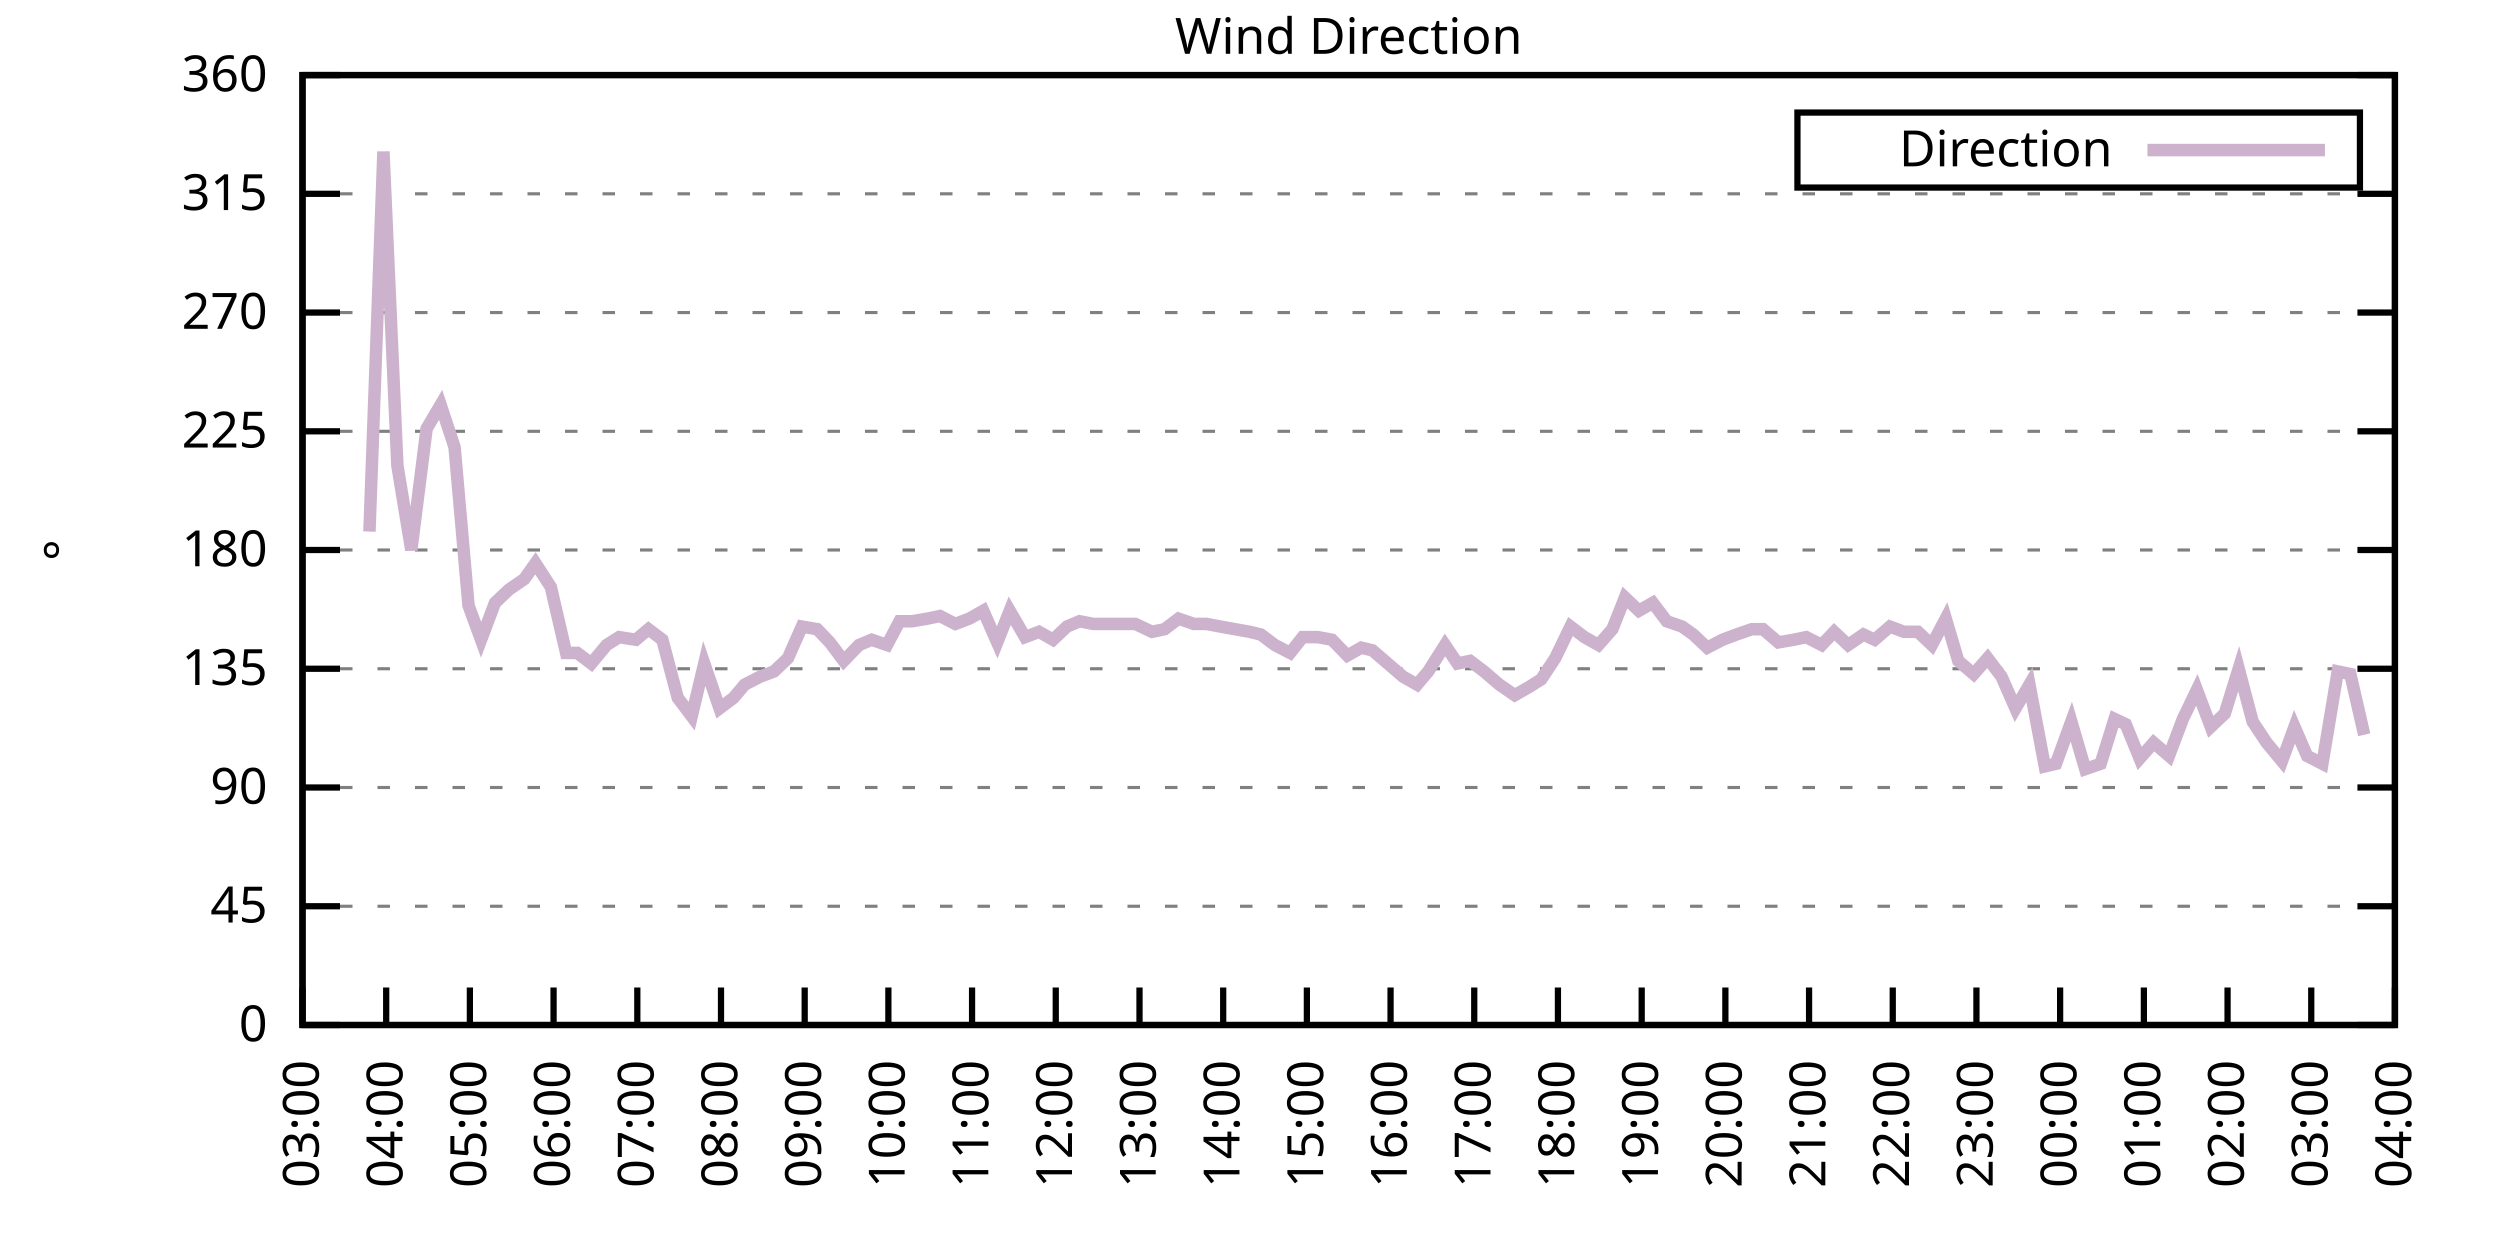
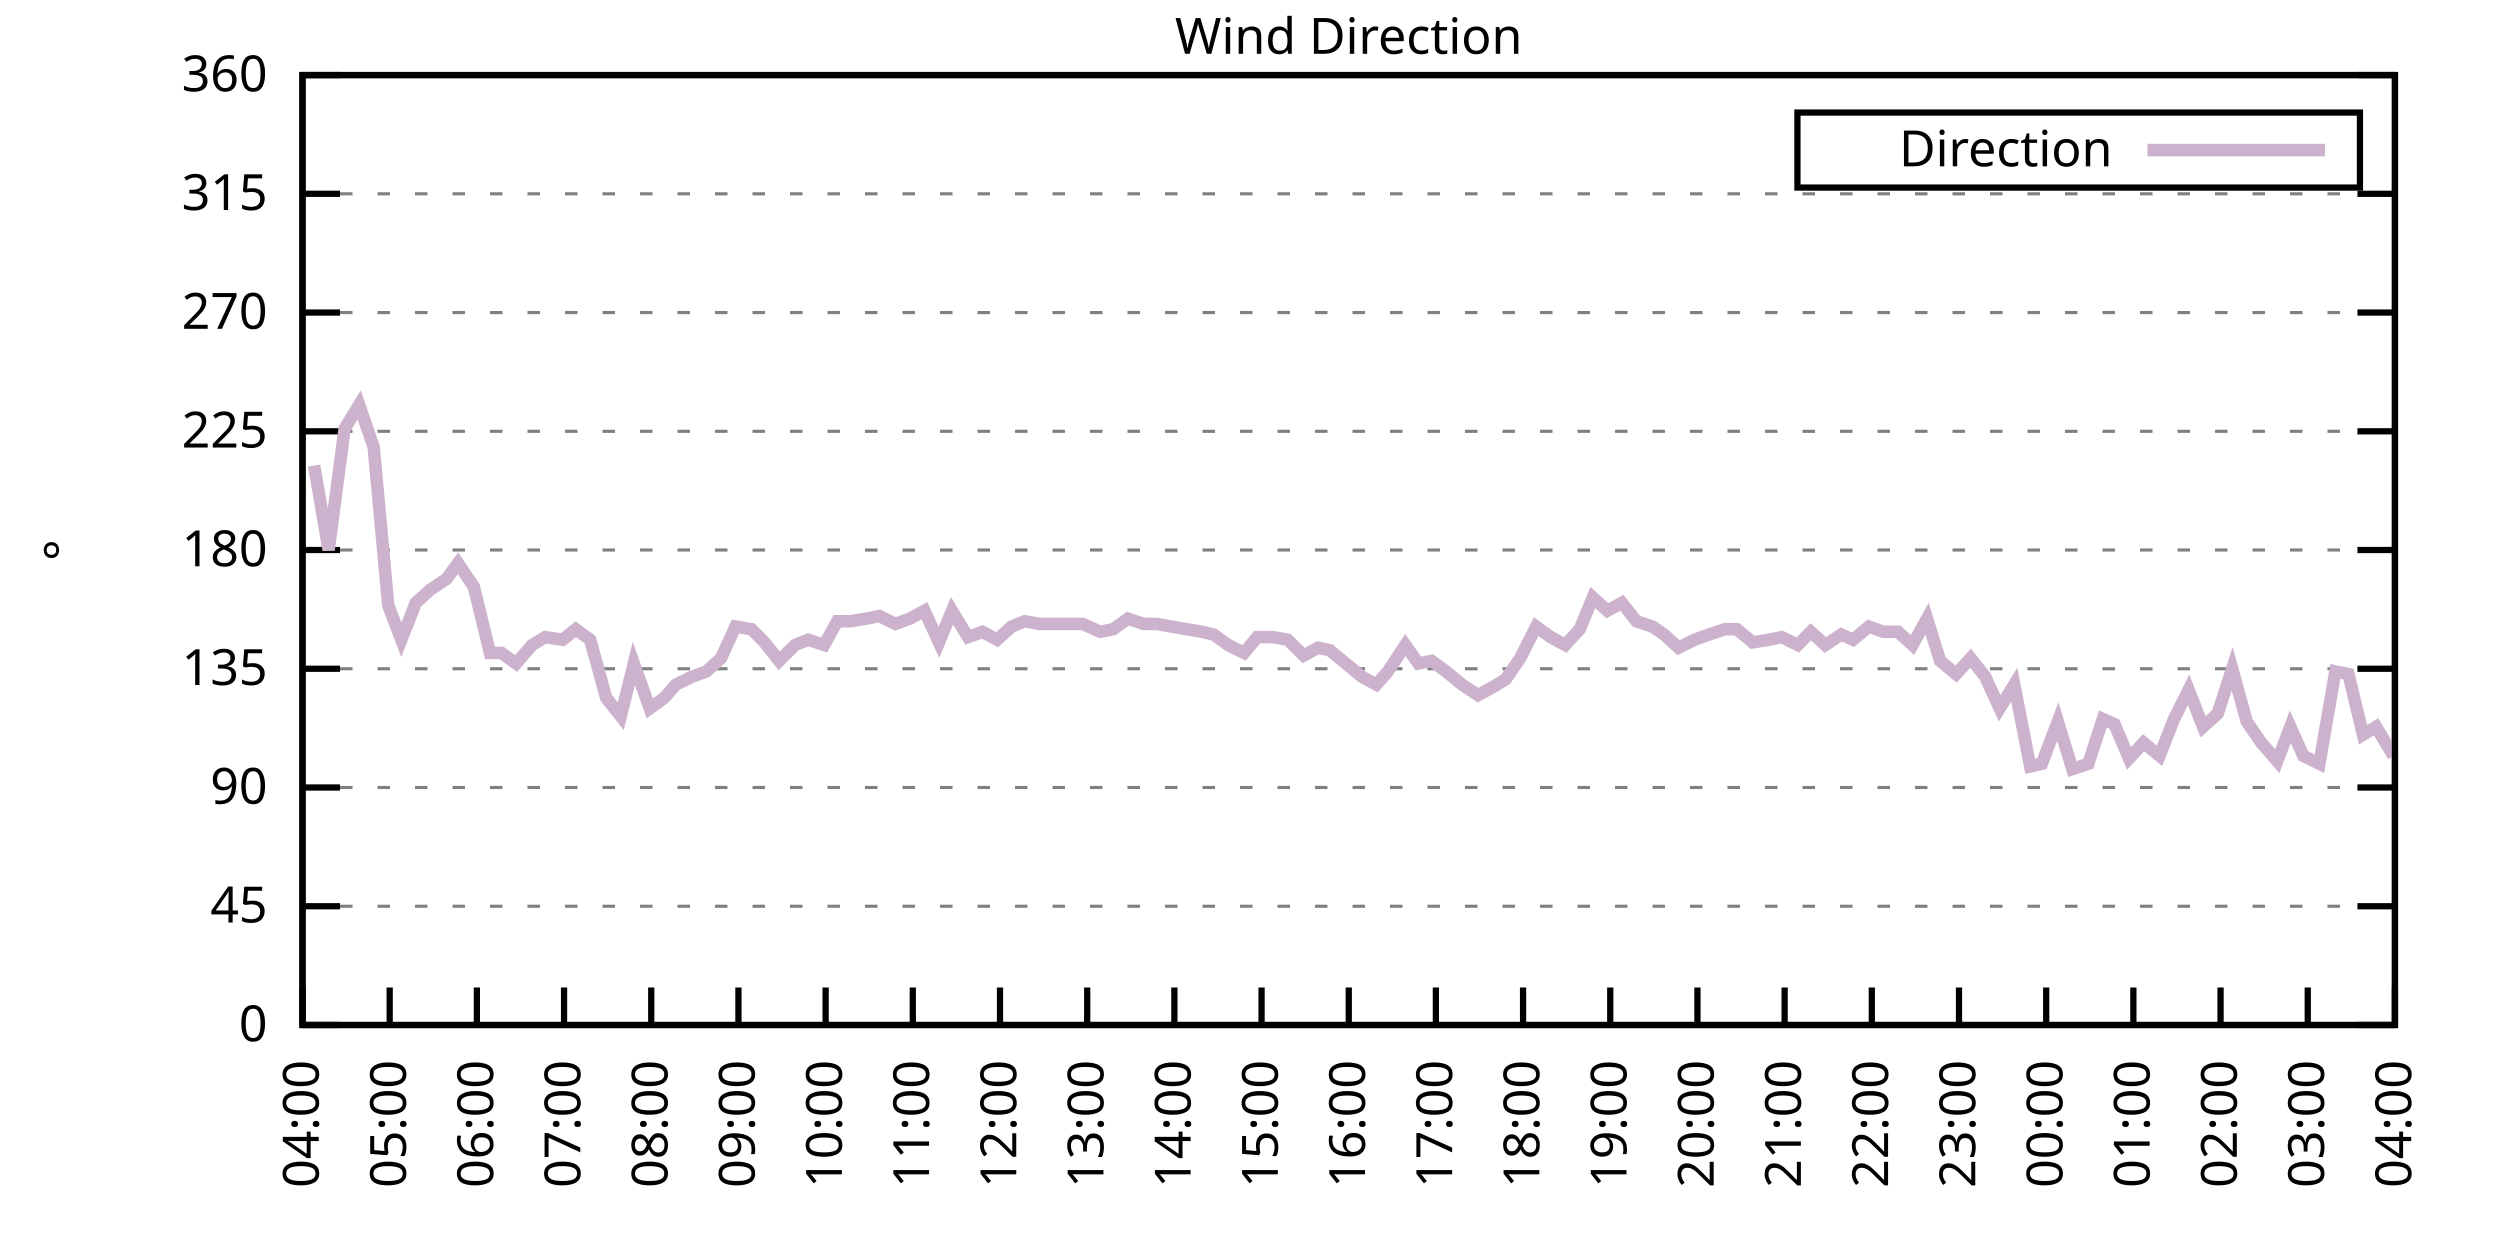
<svg xmlns="http://www.w3.org/2000/svg" xmlns:xlink="http://www.w3.org/1999/xlink" width="400" height="200" viewBox="0 0 400 200">
  <g id="gnuplot_canvas">
    <rect x="0" y="0" width="400" height="200" fill="none" />
    <defs>
      <circle id="gpDot" r="0.5" stroke-width="0.5" stroke="currentColor" />
      <path id="gpPt0" stroke-width="0.333" stroke="currentColor" d="M-1,0 h2 M0,-1 v2" />
      <path id="gpPt1" stroke-width="0.333" stroke="currentColor" d="M-1,-1 L1,1 M1,-1 L-1,1" />
      <path id="gpPt2" stroke-width="0.333" stroke="currentColor" d="M-1,0 L1,0 M0,-1 L0,1 M-1,-1 L1,1 M-1,1 L1,-1" />
      <rect id="gpPt3" stroke-width="0.333" stroke="currentColor" x="-1" y="-1" width="2" height="2" />
      <rect id="gpPt4" stroke-width="0.333" stroke="currentColor" fill="currentColor" x="-1" y="-1" width="2" height="2" />
      <circle id="gpPt5" stroke-width="0.333" stroke="currentColor" cx="0" cy="0" r="1" />
      <use xlink:href="#gpPt5" id="gpPt6" fill="currentColor" stroke="none" />
      <path id="gpPt7" stroke-width="0.333" stroke="currentColor" d="M0,-1.33 L-1.33,0.67 L1.33,0.67 z" />
      <use xlink:href="#gpPt7" id="gpPt8" fill="currentColor" stroke="none" />
      <use xlink:href="#gpPt7" id="gpPt9" stroke="currentColor" transform="rotate(180)" />
      <use xlink:href="#gpPt9" id="gpPt10" fill="currentColor" stroke="none" />
      <use xlink:href="#gpPt3" id="gpPt11" stroke="currentColor" transform="rotate(45)" />
      <use xlink:href="#gpPt11" id="gpPt12" fill="currentColor" stroke="none" />
      <path id="gpPt13" stroke-width="0.333" stroke="currentColor" d="M0,1.330 L1.265,0.411 L0.782,-1.067 L-0.782,-1.076 L-1.265,0.411 z" />
      <use xlink:href="#gpPt13" id="gpPt14" fill="currentColor" stroke="none" />
      <filter id="textbox" filterUnits="objectBoundingBox" x="0" y="0" height="1" width="1">
        <feFlood flood-color="white" flood-opacity="1" result="bgnd" />
        <feComposite in="SourceGraphic" in2="bgnd" operator="atop" />
      </filter>
      <filter id="greybox" filterUnits="objectBoundingBox" x="0" y="0" height="1" width="1">
        <feFlood flood-color="lightgrey" flood-opacity="1" result="grey" />
        <feComposite in="SourceGraphic" in2="grey" operator="atop" />
      </filter>
    </defs>
    <g fill="none" color="white" stroke="currentColor" stroke-width="1.00" stroke-linecap="butt" stroke-linejoin="miter">
</g>
    <g fill="none" color="black" stroke="currentColor" stroke-width="1.00" stroke-linecap="butt" stroke-linejoin="miter">
      <g stroke="none" shape-rendering="crispEdges">
        <polygon fill="rgb(255, 255, 255)" points="48.40,164.00 383.18,164.00 383.18,12.02 48.40,12.02 " />
      </g>
    </g>
    <g fill="none" color="black" stroke="currentColor" stroke-width="1.00" stroke-linecap="butt" stroke-linejoin="miter">
</g>
    <g fill="none" color="black" stroke="black" stroke-width="0.50" stroke-linecap="butt" stroke-linejoin="miter">
</g>
    <g fill="none" color="gray" stroke="currentColor" stroke-width="0.50" stroke-linecap="butt" stroke-linejoin="miter">
      <path stroke="gray" stroke-dasharray="2,4" class="gridline" d="M48.40,164.00 L383.19,164.00  " />
    </g>
    <g fill="none" color="gray" stroke="gray" stroke-width="1.00" stroke-linecap="butt" stroke-linejoin="miter">
</g>
    <g fill="none" color="black" stroke="currentColor" stroke-width="1.00" stroke-linecap="butt" stroke-linejoin="miter">
      <path stroke="black" d="M48.40,164.00 L54.40,164.00 M383.19,164.00 L377.19,164.00  " />
      <g transform="translate(42.80,166.60)" stroke="none" fill="black" font-family="Sans" font-size="8.00" text-anchor="end">
        <text>
          <tspan font-family="Sans"> 0</tspan>
        </text>
      </g>
    </g>
    <g fill="none" color="black" stroke="currentColor" stroke-width="1.00" stroke-linecap="butt" stroke-linejoin="miter">
</g>
    <g fill="none" color="black" stroke="black" stroke-width="0.50" stroke-linecap="butt" stroke-linejoin="miter">
</g>
    <g fill="none" color="gray" stroke="currentColor" stroke-width="0.50" stroke-linecap="butt" stroke-linejoin="miter">
      <path stroke="gray" stroke-dasharray="2,4" class="gridline" d="M48.40,145.00 L383.19,145.00  " />
    </g>
    <g fill="none" color="gray" stroke="gray" stroke-width="1.00" stroke-linecap="butt" stroke-linejoin="miter">
</g>
    <g fill="none" color="black" stroke="currentColor" stroke-width="1.00" stroke-linecap="butt" stroke-linejoin="miter">
      <path stroke="black" d="M48.40,145.00 L54.40,145.00 M383.19,145.00 L377.19,145.00  " />
      <g transform="translate(42.80,147.60)" stroke="none" fill="black" font-family="Sans" font-size="8.00" text-anchor="end">
        <text>
          <tspan font-family="Sans"> 45</tspan>
        </text>
      </g>
    </g>
    <g fill="none" color="black" stroke="currentColor" stroke-width="1.00" stroke-linecap="butt" stroke-linejoin="miter">
</g>
    <g fill="none" color="black" stroke="black" stroke-width="0.50" stroke-linecap="butt" stroke-linejoin="miter">
</g>
    <g fill="none" color="gray" stroke="currentColor" stroke-width="0.50" stroke-linecap="butt" stroke-linejoin="miter">
      <path stroke="gray" stroke-dasharray="2,4" class="gridline" d="M48.40,126.00 L383.19,126.00  " />
    </g>
    <g fill="none" color="gray" stroke="gray" stroke-width="1.00" stroke-linecap="butt" stroke-linejoin="miter">
</g>
    <g fill="none" color="black" stroke="currentColor" stroke-width="1.00" stroke-linecap="butt" stroke-linejoin="miter">
      <path stroke="black" d="M48.40,126.00 L54.40,126.00 M383.19,126.00 L377.19,126.00  " />
      <g transform="translate(42.80,128.60)" stroke="none" fill="black" font-family="Sans" font-size="8.00" text-anchor="end">
        <text>
          <tspan font-family="Sans"> 90</tspan>
        </text>
      </g>
    </g>
    <g fill="none" color="black" stroke="currentColor" stroke-width="1.00" stroke-linecap="butt" stroke-linejoin="miter">
</g>
    <g fill="none" color="black" stroke="black" stroke-width="0.50" stroke-linecap="butt" stroke-linejoin="miter">
</g>
    <g fill="none" color="gray" stroke="currentColor" stroke-width="0.50" stroke-linecap="butt" stroke-linejoin="miter">
      <path stroke="gray" stroke-dasharray="2,4" class="gridline" d="M48.40,107.00 L383.19,107.00  " />
    </g>
    <g fill="none" color="gray" stroke="gray" stroke-width="1.00" stroke-linecap="butt" stroke-linejoin="miter">
</g>
    <g fill="none" color="black" stroke="currentColor" stroke-width="1.00" stroke-linecap="butt" stroke-linejoin="miter">
      <path stroke="black" d="M48.40,107.00 L54.40,107.00 M383.19,107.00 L377.19,107.00  " />
      <g transform="translate(42.80,109.60)" stroke="none" fill="black" font-family="Sans" font-size="8.00" text-anchor="end">
        <text>
          <tspan font-family="Sans"> 135</tspan>
        </text>
      </g>
    </g>
    <g fill="none" color="black" stroke="currentColor" stroke-width="1.00" stroke-linecap="butt" stroke-linejoin="miter">
</g>
    <g fill="none" color="black" stroke="black" stroke-width="0.50" stroke-linecap="butt" stroke-linejoin="miter">
</g>
    <g fill="none" color="gray" stroke="currentColor" stroke-width="0.50" stroke-linecap="butt" stroke-linejoin="miter">
      <path stroke="gray" stroke-dasharray="2,4" class="gridline" d="M48.40,88.00 L383.19,88.00  " />
    </g>
    <g fill="none" color="gray" stroke="gray" stroke-width="1.00" stroke-linecap="butt" stroke-linejoin="miter">
</g>
    <g fill="none" color="black" stroke="currentColor" stroke-width="1.00" stroke-linecap="butt" stroke-linejoin="miter">
      <path stroke="black" d="M48.40,88.00 L54.40,88.00 M383.19,88.00 L377.19,88.00  " />
      <g transform="translate(42.80,90.60)" stroke="none" fill="black" font-family="Sans" font-size="8.00" text-anchor="end">
        <text>
          <tspan font-family="Sans"> 180</tspan>
        </text>
      </g>
    </g>
    <g fill="none" color="black" stroke="currentColor" stroke-width="1.00" stroke-linecap="butt" stroke-linejoin="miter">
</g>
    <g fill="none" color="black" stroke="black" stroke-width="0.50" stroke-linecap="butt" stroke-linejoin="miter">
</g>
    <g fill="none" color="gray" stroke="currentColor" stroke-width="0.50" stroke-linecap="butt" stroke-linejoin="miter">
      <path stroke="gray" stroke-dasharray="2,4" class="gridline" d="M48.40,69.01 L383.19,69.01  " />
    </g>
    <g fill="none" color="gray" stroke="gray" stroke-width="1.00" stroke-linecap="butt" stroke-linejoin="miter">
</g>
    <g fill="none" color="black" stroke="currentColor" stroke-width="1.00" stroke-linecap="butt" stroke-linejoin="miter">
      <path stroke="black" d="M48.40,69.01 L54.40,69.01 M383.19,69.01 L377.19,69.01  " />
      <g transform="translate(42.80,71.61)" stroke="none" fill="black" font-family="Sans" font-size="8.00" text-anchor="end">
        <text>
          <tspan font-family="Sans"> 225</tspan>
        </text>
      </g>
    </g>
    <g fill="none" color="black" stroke="currentColor" stroke-width="1.00" stroke-linecap="butt" stroke-linejoin="miter">
</g>
    <g fill="none" color="black" stroke="black" stroke-width="0.50" stroke-linecap="butt" stroke-linejoin="miter">
</g>
    <g fill="none" color="gray" stroke="currentColor" stroke-width="0.50" stroke-linecap="butt" stroke-linejoin="miter">
      <path stroke="gray" stroke-dasharray="2,4" class="gridline" d="M48.40,50.01 L383.19,50.01  " />
    </g>
    <g fill="none" color="gray" stroke="gray" stroke-width="1.00" stroke-linecap="butt" stroke-linejoin="miter">
</g>
    <g fill="none" color="black" stroke="currentColor" stroke-width="1.00" stroke-linecap="butt" stroke-linejoin="miter">
      <path stroke="black" d="M48.40,50.01 L54.40,50.01 M383.19,50.01 L377.19,50.01  " />
      <g transform="translate(42.80,52.61)" stroke="none" fill="black" font-family="Sans" font-size="8.00" text-anchor="end">
        <text>
          <tspan font-family="Sans"> 270</tspan>
        </text>
      </g>
    </g>
    <g fill="none" color="black" stroke="currentColor" stroke-width="1.00" stroke-linecap="butt" stroke-linejoin="miter">
</g>
    <g fill="none" color="black" stroke="black" stroke-width="0.50" stroke-linecap="butt" stroke-linejoin="miter">
</g>
    <g fill="none" color="gray" stroke="currentColor" stroke-width="0.50" stroke-linecap="butt" stroke-linejoin="miter">
      <path stroke="gray" stroke-dasharray="2,4" class="gridline" d="M48.40,31.01 L383.19,31.01  " />
    </g>
    <g fill="none" color="gray" stroke="gray" stroke-width="1.00" stroke-linecap="butt" stroke-linejoin="miter">
</g>
    <g fill="none" color="black" stroke="currentColor" stroke-width="1.00" stroke-linecap="butt" stroke-linejoin="miter">
      <path stroke="black" d="M48.40,31.01 L54.40,31.01 M383.19,31.01 L377.19,31.01  " />
      <g transform="translate(42.80,33.61)" stroke="none" fill="black" font-family="Sans" font-size="8.00" text-anchor="end">
        <text>
          <tspan font-family="Sans"> 315</tspan>
        </text>
      </g>
    </g>
    <g fill="none" color="black" stroke="currentColor" stroke-width="1.00" stroke-linecap="butt" stroke-linejoin="miter">
</g>
    <g fill="none" color="black" stroke="black" stroke-width="0.50" stroke-linecap="butt" stroke-linejoin="miter">
</g>
    <g fill="none" color="gray" stroke="currentColor" stroke-width="0.50" stroke-linecap="butt" stroke-linejoin="miter">
      <path stroke="gray" stroke-dasharray="2,4" class="gridline" d="M48.40,12.01 L383.19,12.01  " />
    </g>
    <g fill="none" color="gray" stroke="gray" stroke-width="1.00" stroke-linecap="butt" stroke-linejoin="miter">
</g>
    <g fill="none" color="black" stroke="currentColor" stroke-width="1.00" stroke-linecap="butt" stroke-linejoin="miter">
      <path stroke="black" d="M48.40,12.01 L54.40,12.01 M383.19,12.01 L377.19,12.01  " />
      <g transform="translate(42.80,14.61)" stroke="none" fill="black" font-family="Sans" font-size="8.00" text-anchor="end">
        <text>
          <tspan font-family="Sans"> 360</tspan>
        </text>
      </g>
    </g>
    <g fill="none" color="black" stroke="currentColor" stroke-width="1.00" stroke-linecap="butt" stroke-linejoin="miter">
      <path stroke="black" d="M48.40,164.00 L48.40,158.00  " />
      <g transform="translate(51.00,169.60) rotate(270.00)" stroke="none" fill="black" font-family="Sans" font-size="8.00" text-anchor="end">
        <text>
-           <tspan font-family="Sans">03:00</tspan>
-         </text>
-       </g>
-     </g>
-     <g fill="none" color="black" stroke="currentColor" stroke-width="1.00" stroke-linecap="butt" stroke-linejoin="miter">
-       <path stroke="black" d="M61.79,164.00 L61.79,158.00  " />
-       <g transform="translate(64.39,169.60) rotate(270.00)" stroke="none" fill="black" font-family="Sans" font-size="8.00" text-anchor="end">
-         <text>
          <tspan font-family="Sans">04:00</tspan>
        </text>
      </g>
    </g>
    <g fill="none" color="black" stroke="currentColor" stroke-width="1.00" stroke-linecap="butt" stroke-linejoin="miter">
-       <path stroke="black" d="M75.18,164.00 L75.18,158.00  " />
-       <g transform="translate(77.78,169.60) rotate(270.00)" stroke="none" fill="black" font-family="Sans" font-size="8.00" text-anchor="end">
+       <path stroke="black" d="M62.35,164.00 L62.35,158.00  " />
+       <g transform="translate(64.95,169.60) rotate(270.00)" stroke="none" fill="black" font-family="Sans" font-size="8.00" text-anchor="end">
        <text>
          <tspan font-family="Sans">05:00</tspan>
        </text>
      </g>
    </g>
    <g fill="none" color="black" stroke="currentColor" stroke-width="1.00" stroke-linecap="butt" stroke-linejoin="miter">
-       <path stroke="black" d="M88.57,164.00 L88.57,158.00  " />
-       <g transform="translate(91.17,169.60) rotate(270.00)" stroke="none" fill="black" font-family="Sans" font-size="8.00" text-anchor="end">
+       <path stroke="black" d="M76.30,164.00 L76.30,158.00  " />
+       <g transform="translate(78.90,169.60) rotate(270.00)" stroke="none" fill="black" font-family="Sans" font-size="8.00" text-anchor="end">
        <text>
          <tspan font-family="Sans">06:00</tspan>
        </text>
      </g>
    </g>
    <g fill="none" color="black" stroke="currentColor" stroke-width="1.00" stroke-linecap="butt" stroke-linejoin="miter">
-       <path stroke="black" d="M101.97,164.00 L101.97,158.00  " />
-       <g transform="translate(104.57,169.60) rotate(270.00)" stroke="none" fill="black" font-family="Sans" font-size="8.00" text-anchor="end">
+       <path stroke="black" d="M90.25,164.00 L90.25,158.00  " />
+       <g transform="translate(92.85,169.60) rotate(270.00)" stroke="none" fill="black" font-family="Sans" font-size="8.00" text-anchor="end">
        <text>
          <tspan font-family="Sans">07:00</tspan>
        </text>
      </g>
    </g>
    <g fill="none" color="black" stroke="currentColor" stroke-width="1.00" stroke-linecap="butt" stroke-linejoin="miter">
-       <path stroke="black" d="M115.36,164.00 L115.36,158.00  " />
-       <g transform="translate(117.96,169.60) rotate(270.00)" stroke="none" fill="black" font-family="Sans" font-size="8.00" text-anchor="end">
+       <path stroke="black" d="M104.20,164.00 L104.20,158.00  " />
+       <g transform="translate(106.80,169.60) rotate(270.00)" stroke="none" fill="black" font-family="Sans" font-size="8.00" text-anchor="end">
        <text>
          <tspan font-family="Sans">08:00</tspan>
        </text>
      </g>
    </g>
    <g fill="none" color="black" stroke="currentColor" stroke-width="1.00" stroke-linecap="butt" stroke-linejoin="miter">
-       <path stroke="black" d="M128.75,164.00 L128.75,158.00  " />
-       <g transform="translate(131.35,169.60) rotate(270.00)" stroke="none" fill="black" font-family="Sans" font-size="8.00" text-anchor="end">
+       <path stroke="black" d="M118.15,164.00 L118.15,158.00  " />
+       <g transform="translate(120.75,169.60) rotate(270.00)" stroke="none" fill="black" font-family="Sans" font-size="8.00" text-anchor="end">
        <text>
          <tspan font-family="Sans">09:00</tspan>
        </text>
      </g>
    </g>
    <g fill="none" color="black" stroke="currentColor" stroke-width="1.00" stroke-linecap="butt" stroke-linejoin="miter">
-       <path stroke="black" d="M142.14,164.00 L142.14,158.00  " />
-       <g transform="translate(144.74,169.60) rotate(270.00)" stroke="none" fill="black" font-family="Sans" font-size="8.00" text-anchor="end">
+       <path stroke="black" d="M132.10,164.00 L132.10,158.00  " />
+       <g transform="translate(134.70,169.60) rotate(270.00)" stroke="none" fill="black" font-family="Sans" font-size="8.00" text-anchor="end">
        <text>
          <tspan font-family="Sans">10:00</tspan>
        </text>
      </g>
    </g>
    <g fill="none" color="black" stroke="currentColor" stroke-width="1.00" stroke-linecap="butt" stroke-linejoin="miter">
-       <path stroke="black" d="M155.53,164.00 L155.53,158.00  " />
-       <g transform="translate(158.13,169.60) rotate(270.00)" stroke="none" fill="black" font-family="Sans" font-size="8.00" text-anchor="end">
+       <path stroke="black" d="M146.05,164.00 L146.05,158.00  " />
+       <g transform="translate(148.65,169.60) rotate(270.00)" stroke="none" fill="black" font-family="Sans" font-size="8.00" text-anchor="end">
        <text>
          <tspan font-family="Sans">11:00</tspan>
        </text>
      </g>
    </g>
    <g fill="none" color="black" stroke="currentColor" stroke-width="1.00" stroke-linecap="butt" stroke-linejoin="miter">
-       <path stroke="black" d="M168.92,164.00 L168.92,158.00  " />
-       <g transform="translate(171.52,169.60) rotate(270.00)" stroke="none" fill="black" font-family="Sans" font-size="8.00" text-anchor="end">
+       <path stroke="black" d="M160.00,164.00 L160.00,158.00  " />
+       <g transform="translate(162.60,169.60) rotate(270.00)" stroke="none" fill="black" font-family="Sans" font-size="8.00" text-anchor="end">
        <text>
          <tspan font-family="Sans">12:00</tspan>
        </text>
      </g>
    </g>
    <g fill="none" color="black" stroke="currentColor" stroke-width="1.00" stroke-linecap="butt" stroke-linejoin="miter">
-       <path stroke="black" d="M182.32,164.00 L182.32,158.00  " />
-       <g transform="translate(184.92,169.60) rotate(270.00)" stroke="none" fill="black" font-family="Sans" font-size="8.00" text-anchor="end">
+       <path stroke="black" d="M173.95,164.00 L173.95,158.00  " />
+       <g transform="translate(176.55,169.60) rotate(270.00)" stroke="none" fill="black" font-family="Sans" font-size="8.00" text-anchor="end">
        <text>
          <tspan font-family="Sans">13:00</tspan>
        </text>
      </g>
    </g>
    <g fill="none" color="black" stroke="currentColor" stroke-width="1.00" stroke-linecap="butt" stroke-linejoin="miter">
-       <path stroke="black" d="M195.71,164.00 L195.71,158.00  " />
-       <g transform="translate(198.31,169.60) rotate(270.00)" stroke="none" fill="black" font-family="Sans" font-size="8.00" text-anchor="end">
+       <path stroke="black" d="M187.90,164.00 L187.90,158.00  " />
+       <g transform="translate(190.50,169.60) rotate(270.00)" stroke="none" fill="black" font-family="Sans" font-size="8.00" text-anchor="end">
        <text>
          <tspan font-family="Sans">14:00</tspan>
        </text>
      </g>
    </g>
    <g fill="none" color="black" stroke="currentColor" stroke-width="1.00" stroke-linecap="butt" stroke-linejoin="miter">
-       <path stroke="black" d="M209.10,164.00 L209.10,158.00  " />
-       <g transform="translate(211.70,169.60) rotate(270.00)" stroke="none" fill="black" font-family="Sans" font-size="8.00" text-anchor="end">
+       <path stroke="black" d="M201.85,164.00 L201.85,158.00  " />
+       <g transform="translate(204.45,169.60) rotate(270.00)" stroke="none" fill="black" font-family="Sans" font-size="8.00" text-anchor="end">
        <text>
          <tspan font-family="Sans">15:00</tspan>
        </text>
      </g>
    </g>
    <g fill="none" color="black" stroke="currentColor" stroke-width="1.00" stroke-linecap="butt" stroke-linejoin="miter">
-       <path stroke="black" d="M222.49,164.00 L222.49,158.00  " />
-       <g transform="translate(225.09,169.60) rotate(270.00)" stroke="none" fill="black" font-family="Sans" font-size="8.00" text-anchor="end">
+       <path stroke="black" d="M215.80,164.00 L215.80,158.00  " />
+       <g transform="translate(218.40,169.60) rotate(270.00)" stroke="none" fill="black" font-family="Sans" font-size="8.00" text-anchor="end">
        <text>
          <tspan font-family="Sans">16:00</tspan>
        </text>
      </g>
    </g>
    <g fill="none" color="black" stroke="currentColor" stroke-width="1.00" stroke-linecap="butt" stroke-linejoin="miter">
-       <path stroke="black" d="M235.88,164.00 L235.88,158.00  " />
-       <g transform="translate(238.48,169.60) rotate(270.00)" stroke="none" fill="black" font-family="Sans" font-size="8.00" text-anchor="end">
+       <path stroke="black" d="M229.74,164.00 L229.74,158.00  " />
+       <g transform="translate(232.34,169.60) rotate(270.00)" stroke="none" fill="black" font-family="Sans" font-size="8.00" text-anchor="end">
        <text>
          <tspan font-family="Sans">17:00</tspan>
        </text>
      </g>
    </g>
    <g fill="none" color="black" stroke="currentColor" stroke-width="1.00" stroke-linecap="butt" stroke-linejoin="miter">
-       <path stroke="black" d="M249.27,164.00 L249.27,158.00  " />
-       <g transform="translate(251.87,169.60) rotate(270.00)" stroke="none" fill="black" font-family="Sans" font-size="8.00" text-anchor="end">
+       <path stroke="black" d="M243.69,164.00 L243.69,158.00  " />
+       <g transform="translate(246.29,169.60) rotate(270.00)" stroke="none" fill="black" font-family="Sans" font-size="8.00" text-anchor="end">
        <text>
          <tspan font-family="Sans">18:00</tspan>
        </text>
      </g>
    </g>
    <g fill="none" color="black" stroke="currentColor" stroke-width="1.00" stroke-linecap="butt" stroke-linejoin="miter">
-       <path stroke="black" d="M262.67,164.00 L262.67,158.00  " />
-       <g transform="translate(265.27,169.60) rotate(270.00)" stroke="none" fill="black" font-family="Sans" font-size="8.00" text-anchor="end">
+       <path stroke="black" d="M257.64,164.00 L257.64,158.00  " />
+       <g transform="translate(260.24,169.60) rotate(270.00)" stroke="none" fill="black" font-family="Sans" font-size="8.00" text-anchor="end">
        <text>
          <tspan font-family="Sans">19:00</tspan>
        </text>
      </g>
    </g>
    <g fill="none" color="black" stroke="currentColor" stroke-width="1.00" stroke-linecap="butt" stroke-linejoin="miter">
-       <path stroke="black" d="M276.06,164.00 L276.06,158.00  " />
-       <g transform="translate(278.66,169.60) rotate(270.00)" stroke="none" fill="black" font-family="Sans" font-size="8.00" text-anchor="end">
+       <path stroke="black" d="M271.59,164.00 L271.59,158.00  " />
+       <g transform="translate(274.19,169.60) rotate(270.00)" stroke="none" fill="black" font-family="Sans" font-size="8.00" text-anchor="end">
        <text>
          <tspan font-family="Sans">20:00</tspan>
        </text>
      </g>
    </g>
    <g fill="none" color="black" stroke="currentColor" stroke-width="1.00" stroke-linecap="butt" stroke-linejoin="miter">
-       <path stroke="black" d="M289.45,164.00 L289.45,158.00  " />
-       <g transform="translate(292.05,169.60) rotate(270.00)" stroke="none" fill="black" font-family="Sans" font-size="8.00" text-anchor="end">
+       <path stroke="black" d="M285.54,164.00 L285.54,158.00  " />
+       <g transform="translate(288.14,169.60) rotate(270.00)" stroke="none" fill="black" font-family="Sans" font-size="8.00" text-anchor="end">
        <text>
          <tspan font-family="Sans">21:00</tspan>
        </text>
      </g>
    </g>
    <g fill="none" color="black" stroke="currentColor" stroke-width="1.00" stroke-linecap="butt" stroke-linejoin="miter">
-       <path stroke="black" d="M302.84,164.00 L302.84,158.00  " />
-       <g transform="translate(305.44,169.60) rotate(270.00)" stroke="none" fill="black" font-family="Sans" font-size="8.00" text-anchor="end">
+       <path stroke="black" d="M299.49,164.00 L299.49,158.00  " />
+       <g transform="translate(302.09,169.60) rotate(270.00)" stroke="none" fill="black" font-family="Sans" font-size="8.00" text-anchor="end">
        <text>
          <tspan font-family="Sans">22:00</tspan>
        </text>
      </g>
    </g>
    <g fill="none" color="black" stroke="currentColor" stroke-width="1.00" stroke-linecap="butt" stroke-linejoin="miter">
-       <path stroke="black" d="M316.23,164.00 L316.23,158.00  " />
-       <g transform="translate(318.83,169.60) rotate(270.00)" stroke="none" fill="black" font-family="Sans" font-size="8.00" text-anchor="end">
+       <path stroke="black" d="M313.44,164.00 L313.44,158.00  " />
+       <g transform="translate(316.04,169.60) rotate(270.00)" stroke="none" fill="black" font-family="Sans" font-size="8.00" text-anchor="end">
        <text>
          <tspan font-family="Sans">23:00</tspan>
        </text>
      </g>
    </g>
    <g fill="none" color="black" stroke="currentColor" stroke-width="1.00" stroke-linecap="butt" stroke-linejoin="miter">
-       <path stroke="black" d="M329.62,164.00 L329.62,158.00  " />
-       <g transform="translate(332.22,169.60) rotate(270.00)" stroke="none" fill="black" font-family="Sans" font-size="8.00" text-anchor="end">
+       <path stroke="black" d="M327.39,164.00 L327.39,158.00  " />
+       <g transform="translate(329.99,169.60) rotate(270.00)" stroke="none" fill="black" font-family="Sans" font-size="8.00" text-anchor="end">
        <text>
          <tspan font-family="Sans">00:00</tspan>
        </text>
      </g>
    </g>
    <g fill="none" color="black" stroke="currentColor" stroke-width="1.00" stroke-linecap="butt" stroke-linejoin="miter">
-       <path stroke="black" d="M343.02,164.00 L343.02,158.00  " />
-       <g transform="translate(345.62,169.60) rotate(270.00)" stroke="none" fill="black" font-family="Sans" font-size="8.00" text-anchor="end">
+       <path stroke="black" d="M341.34,164.00 L341.34,158.00  " />
+       <g transform="translate(343.94,169.60) rotate(270.00)" stroke="none" fill="black" font-family="Sans" font-size="8.00" text-anchor="end">
        <text>
          <tspan font-family="Sans">01:00</tspan>
        </text>
      </g>
    </g>
    <g fill="none" color="black" stroke="currentColor" stroke-width="1.00" stroke-linecap="butt" stroke-linejoin="miter">
-       <path stroke="black" d="M356.41,164.00 L356.41,158.00  " />
-       <g transform="translate(359.01,169.60) rotate(270.00)" stroke="none" fill="black" font-family="Sans" font-size="8.00" text-anchor="end">
+       <path stroke="black" d="M355.29,164.00 L355.29,158.00  " />
+       <g transform="translate(357.89,169.60) rotate(270.00)" stroke="none" fill="black" font-family="Sans" font-size="8.00" text-anchor="end">
        <text>
          <tspan font-family="Sans">02:00</tspan>
        </text>
      </g>
    </g>
    <g fill="none" color="black" stroke="currentColor" stroke-width="1.00" stroke-linecap="butt" stroke-linejoin="miter">
-       <path stroke="black" d="M369.80,164.00 L369.80,158.00  " />
-       <g transform="translate(372.40,169.60) rotate(270.00)" stroke="none" fill="black" font-family="Sans" font-size="8.00" text-anchor="end">
+       <path stroke="black" d="M369.24,164.00 L369.24,158.00  " />
+       <g transform="translate(371.84,169.60) rotate(270.00)" stroke="none" fill="black" font-family="Sans" font-size="8.00" text-anchor="end">
        <text>
          <tspan font-family="Sans">03:00</tspan>
        </text>
      </g>
    </g>
    <g fill="none" color="black" stroke="currentColor" stroke-width="1.00" stroke-linecap="butt" stroke-linejoin="miter">
      <path stroke="black" d="M383.19,164.00 L383.19,158.00  " />
      <g transform="translate(385.79,169.60) rotate(270.00)" stroke="none" fill="black" font-family="Sans" font-size="8.00" text-anchor="end">
        <text>
          <tspan font-family="Sans">04:00</tspan>
        </text>
      </g>
    </g>
    <g fill="none" color="black" stroke="currentColor" stroke-width="1.00" stroke-linecap="butt" stroke-linejoin="miter">
</g>
    <g fill="none" color="black" stroke="currentColor" stroke-width="1.00" stroke-linecap="butt" stroke-linejoin="miter">
      <path stroke="black" d="M48.40,12.01 L48.40,164.00 L383.19,164.00 L383.19,12.01 L48.40,12.01 Z  " />
    </g>
    <g fill="none" color="black" stroke="currentColor" stroke-width="1.00" stroke-linecap="butt" stroke-linejoin="miter">
</g>
    <g fill="none" color="black" stroke="currentColor" stroke-width="1.00" stroke-linecap="butt" stroke-linejoin="miter">
      <path stroke="black" d="M287.59,30.01 L287.59,18.01 L377.59,18.01 L377.59,30.01 L287.59,30.01 Z  " />
    </g>
    <g id="Wind_direction_plot_1">
      <g fill="none" color="white" stroke="black" stroke-width="2.00" stroke-linecap="butt" stroke-linejoin="miter">
</g>
      <g fill="none" color="black" stroke="currentColor" stroke-width="2.00" stroke-linecap="butt" stroke-linejoin="miter">
        <g transform="translate(337.99,26.61)" stroke="none" fill="black" font-family="Sans" font-size="8.00" text-anchor="end">
          <text>
            <tspan font-family="Sans">Direction</tspan>
          </text>
        </g>
      </g>
      <g fill="none" color="black" stroke="currentColor" stroke-width="2.00" stroke-linecap="butt" stroke-linejoin="miter">
-         <path stroke="rgb(204, 178, 204)" d="M343.59,24.01 L371.99,24.01 M59.11,85.05 L61.35,24.25 L63.58,74.49 L65.81,88.00 L68.26,68.58 L70.50,64.78   L72.73,71.54 L74.96,96.87 L76.97,102.36 L79.20,96.45 L81.43,94.34 L83.89,92.65 L85.67,90.12 L88.13,93.92   L90.58,104.47 L92.37,104.47 L94.60,106.16 L97.06,103.20 L99.06,101.94 L101.74,102.36 L103.75,100.67 L105.98,102.36   L108.44,111.65 L110.67,114.60 L112.68,106.16 L115.13,113.34 L117.37,111.65 L119.15,109.54 L121.61,108.27 L123.84,107.43   L126.07,105.31 L128.30,100.25 L130.76,100.67 L132.77,102.78 L135.00,105.74 L137.45,103.20 L139.46,102.36 L141.92,103.20   L143.93,99.40 L145.94,99.40 L148.39,98.98 L150.40,98.56 L152.85,99.83 L155.09,98.98 L157.32,97.72 L159.55,102.78   L161.56,97.72 L164.01,101.94 L166.25,101.09 L168.48,102.36 L170.71,100.25 L172.72,99.40 L174.95,99.83 L177.41,99.83   L179.64,99.83 L181.65,99.83 L184.32,101.09 L186.33,100.67 L188.57,98.98 L191.02,99.83 L193.03,99.83 L195.26,100.25   L199.95,101.09 L201.73,101.52 L203.97,103.20 L206.42,104.47 L208.43,101.94 L210.88,101.94 L213.12,102.36 L215.57,104.89   L217.80,103.63 L219.59,104.05 L222.04,106.16 L224.50,108.27 L226.73,109.54 L228.52,107.43 L231.20,103.20 L233.20,106.16   L235.21,105.74 L237.44,107.43 L239.90,109.54 L242.36,111.23 L244.59,109.96 L246.60,108.69 L248.83,105.31 L251.28,100.25   L253.51,101.94 L255.75,103.20 L257.98,100.67 L259.99,95.60 L262.22,97.72 L264.45,96.45 L266.68,99.40 L269.14,100.25   L270.92,101.52 L273.16,103.63 L275.61,102.36 L277.84,101.52 L280.30,100.67 L282.08,100.67 L284.54,102.78 L286.99,102.36   L289.00,101.94 L291.46,103.20 L293.47,101.09 L295.70,103.20 L298.15,101.52 L299.94,102.36 L302.39,100.25 L304.63,101.09   L306.86,101.09 L309.09,103.20 L311.32,98.98 L313.33,105.74 L315.79,107.85 L318.02,105.31 L320.25,108.27 L322.48,113.34   L324.71,109.54 L327.17,122.62 L328.95,122.20 L331.41,115.45 L333.64,123.05 L336.10,122.20 L338.33,115.03 L340.11,115.87   L342.35,121.36 L344.58,118.83 L347.03,120.94 L349.26,115.03 L351.50,110.38 L353.73,116.29 L355.96,114.18 L358.19,107.00   L360.42,115.45 L362.66,118.83 L365.11,121.78 L367.12,116.29 L369.13,120.94 L371.58,122.20 L374.04,107.43 L376.05,107.85   L378.28,117.56  " />
+         <path stroke="rgb(204, 178, 204)" d="M343.59,24.01 L371.99,24.01 M50.26,74.49 L52.58,88.00 L55.14,68.58 L57.47,64.78 L59.79,71.54 L62.12,96.87   L64.21,102.36 L66.53,96.45 L68.86,94.34 L71.42,92.65 L73.28,90.12 L75.83,93.92 L78.39,104.47 L80.25,104.47   L82.58,106.16 L85.13,103.20 L87.23,101.94 L90.02,102.36 L92.11,100.67 L94.43,102.36 L96.99,111.65 L99.32,114.60   L101.41,106.16 L103.97,113.34 L106.29,111.65 L108.15,109.54 L110.71,108.27 L113.03,107.43 L115.36,105.31 L117.68,100.25   L120.24,100.67 L122.33,102.78 L124.66,105.74 L127.22,103.20 L129.31,102.36 L131.87,103.20 L133.96,99.40 L136.05,99.40   L138.61,98.98 L140.70,98.56 L143.26,99.83 L145.58,98.98 L147.91,97.72 L150.23,102.78 L152.32,97.72 L154.88,101.94   L157.21,101.09 L159.53,102.36 L161.86,100.25 L163.95,99.40 L166.27,99.83 L168.83,99.83 L171.16,99.83 L173.25,99.83   L176.04,101.09 L178.13,100.67 L180.46,98.98 L183.01,99.83 L185.11,99.83 L187.43,100.25 L192.31,101.09 L194.17,101.52   L196.50,103.20 L199.06,104.47 L201.15,101.94 L203.71,101.94 L206.03,102.36 L208.59,104.89 L210.91,103.63 L212.77,104.05   L215.33,106.16 L217.89,108.27 L220.21,109.54 L222.07,107.43 L224.86,103.20 L226.95,106.16 L229.05,105.74 L231.37,107.43   L233.93,109.54 L236.49,111.23 L238.81,109.96 L240.90,108.69 L243.23,105.31 L245.79,100.25 L248.11,101.94 L250.44,103.20   L252.76,100.67 L254.85,95.60 L257.18,97.72 L259.50,96.45 L261.83,99.40 L264.39,100.25 L266.25,101.52 L268.57,103.63   L271.13,102.36 L273.45,101.52 L276.01,100.67 L277.87,100.67 L280.43,102.78 L282.99,102.36 L285.08,101.94 L287.64,103.20   L289.73,101.09 L292.05,103.20 L294.61,101.52 L296.47,102.36 L299.03,100.25 L301.35,101.09 L303.68,101.09 L306.00,103.20   L308.33,98.98 L310.42,105.74 L312.98,107.85 L315.30,105.31 L317.63,108.27 L319.95,113.34 L322.28,109.54 L324.83,122.62   L326.69,122.20 L329.25,115.45 L331.58,123.05 L334.13,122.20 L336.46,115.03 L338.32,115.87 L340.64,121.36 L342.97,118.83   L345.53,120.94 L347.85,115.03 L350.18,110.38 L352.50,116.29 L354.83,114.18 L357.15,107.00 L359.48,115.45 L361.80,118.83   L364.36,121.78 L366.45,116.29 L368.54,120.94 L371.10,122.20 L373.66,107.43 L375.75,107.85 L378.08,117.56 L380.17,116.29   L382.96,120.94  " />
      </g>
    </g>
    <g fill="none" color="black" stroke="currentColor" stroke-width="2.00" stroke-linecap="butt" stroke-linejoin="miter">
</g>
    <g fill="none" color="black" stroke="black" stroke-width="1.00" stroke-linecap="butt" stroke-linejoin="miter">
</g>
    <g fill="none" color="black" stroke="currentColor" stroke-width="1.00" stroke-linecap="butt" stroke-linejoin="miter">
      <path stroke="black" d="M48.40,12.01 L48.40,164.00 L383.19,164.00 L383.19,12.01 L48.40,12.01 Z  " />
      <g transform="translate(12.80,88.01) rotate(270.00)" stroke="none" fill="black" font-family="Sans" font-size="8.00" text-anchor="middle">
        <text>
          <tspan font-family="Sans">°</tspan>
        </text>
      </g>
    </g>
    <g fill="none" color="black" stroke="currentColor" stroke-width="1.00" stroke-linecap="butt" stroke-linejoin="miter">
</g>
    <g fill="none" color="black" stroke="currentColor" stroke-width="1.00" stroke-linecap="butt" stroke-linejoin="miter">
      <g transform="translate(215.79,8.61)" stroke="none" fill="black" font-family="Sans" font-size="8.00" text-anchor="middle">
        <text>
          <tspan font-family="Sans">Wind Direction</tspan>
        </text>
      </g>
    </g>
    <g fill="none" color="black" stroke="currentColor" stroke-width="1.00" stroke-linecap="butt" stroke-linejoin="miter">
</g>
  </g>
</svg>
